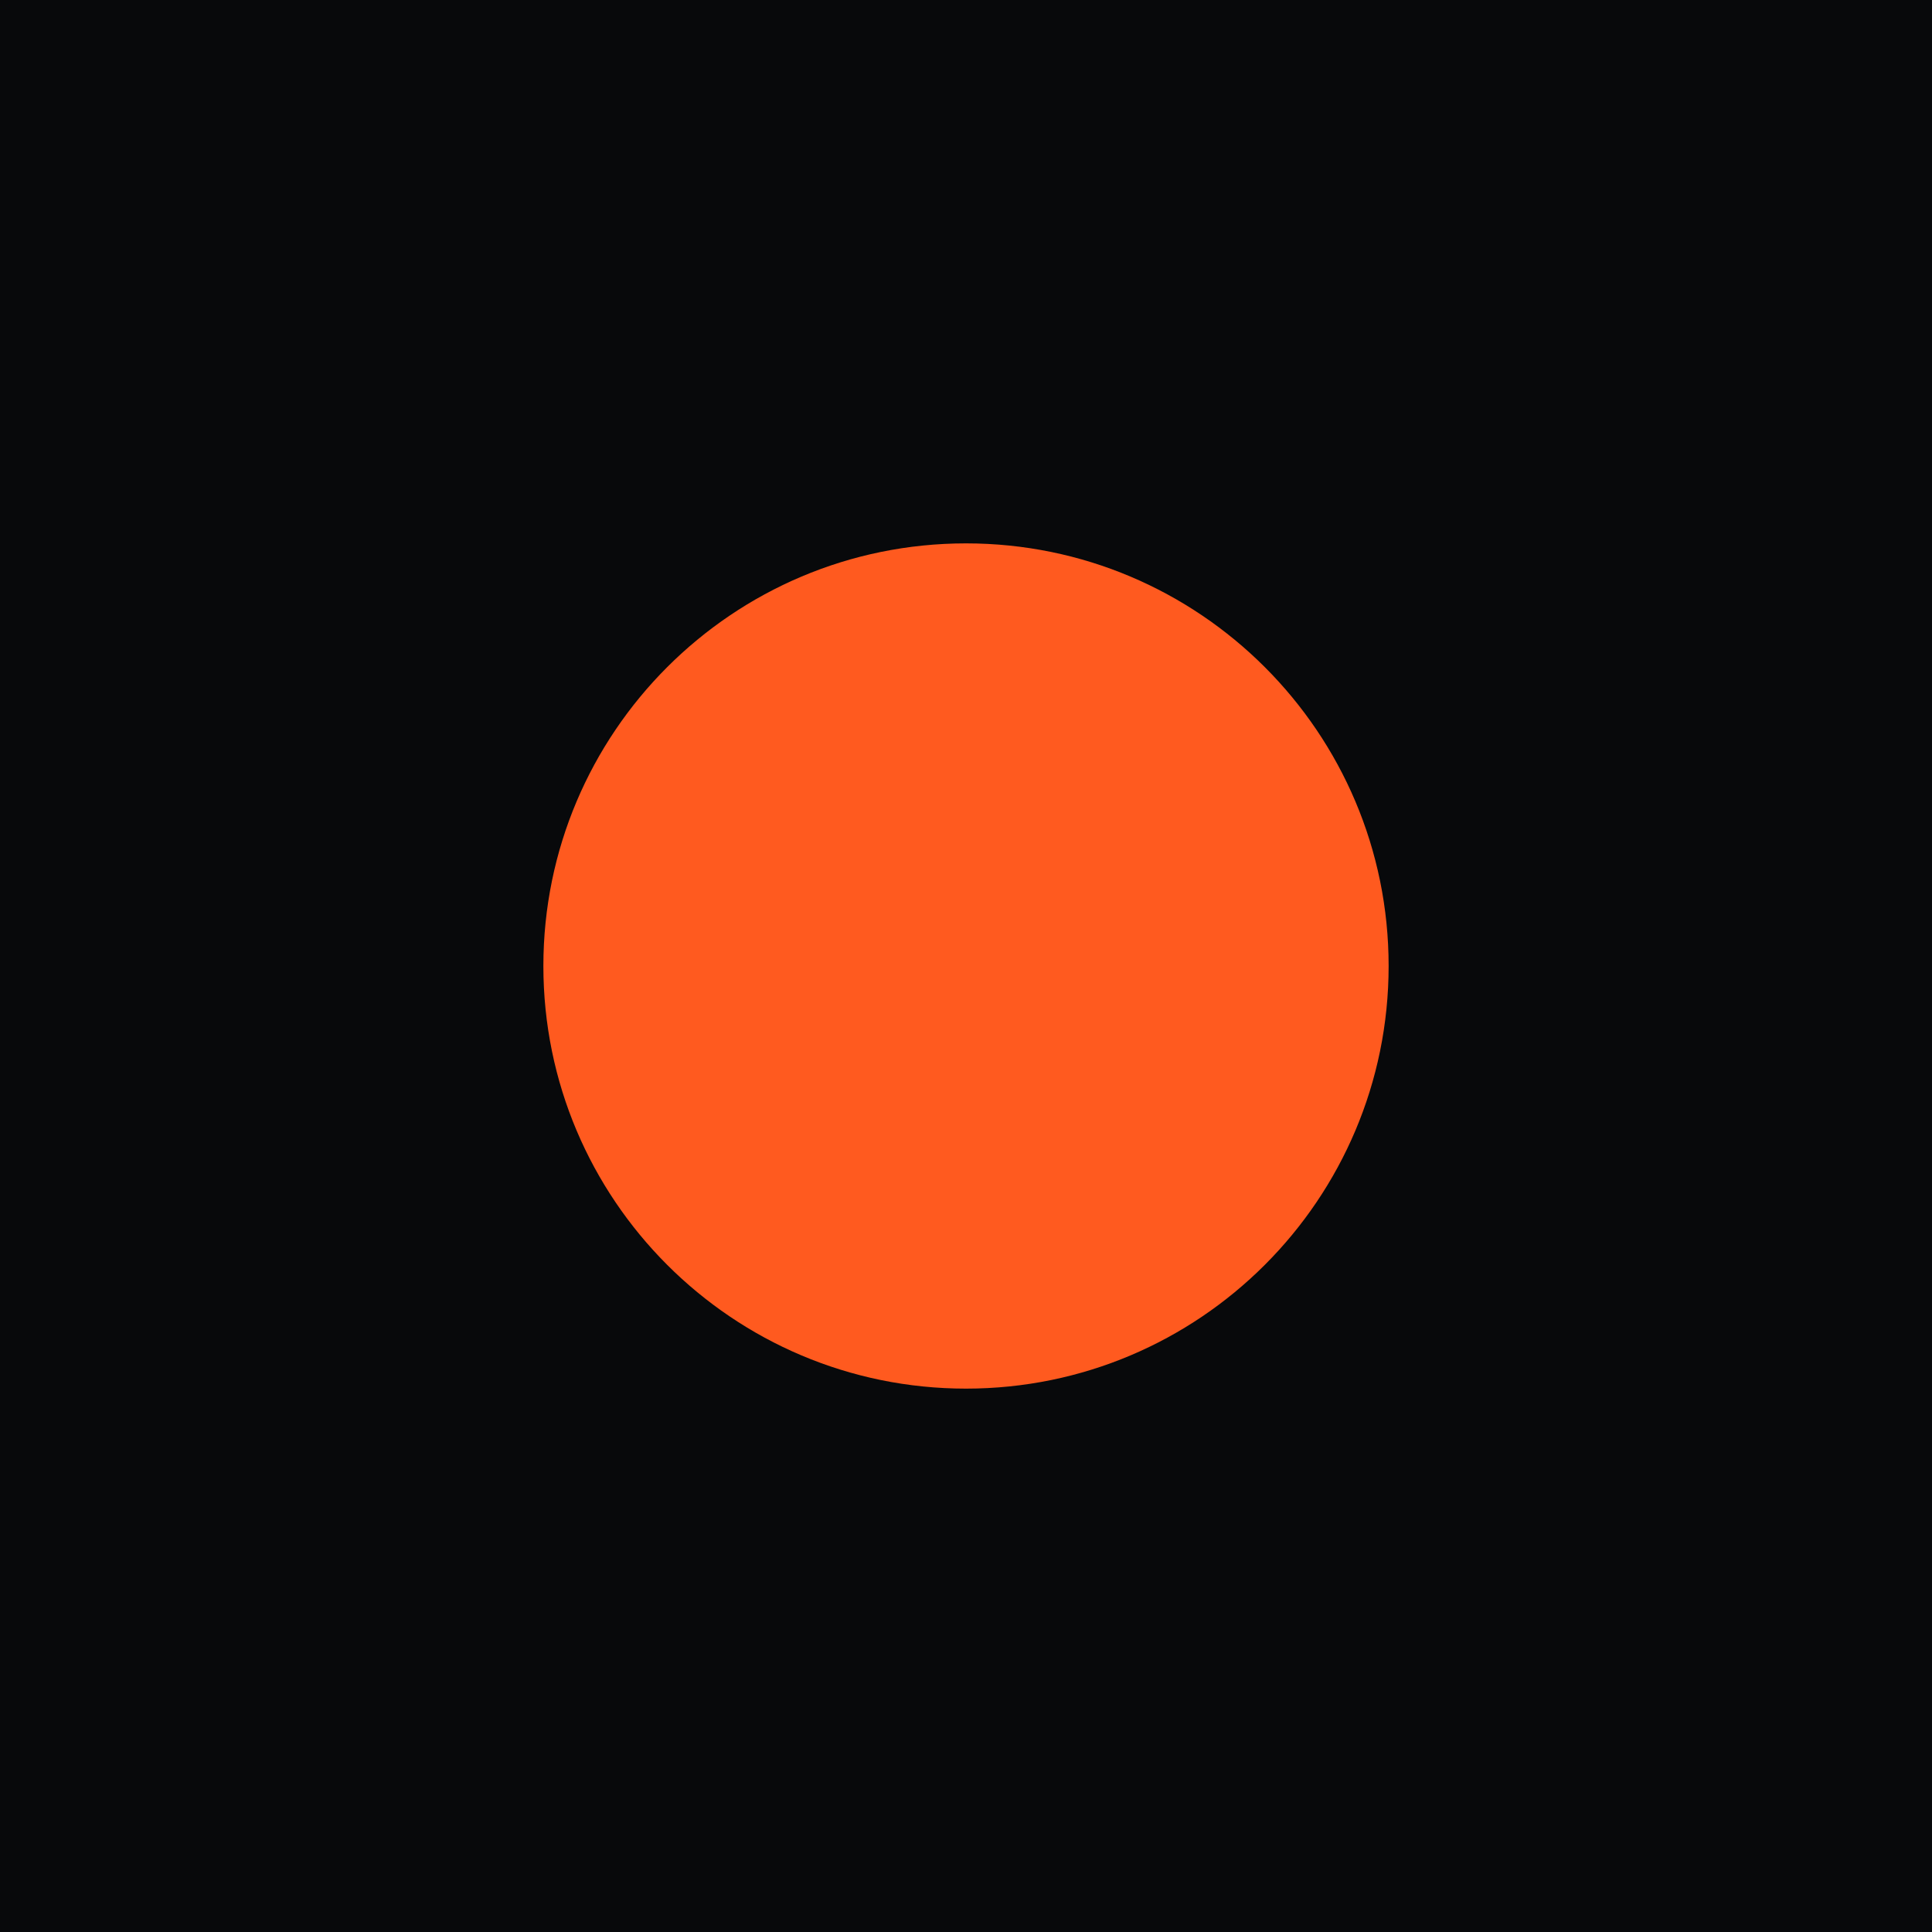
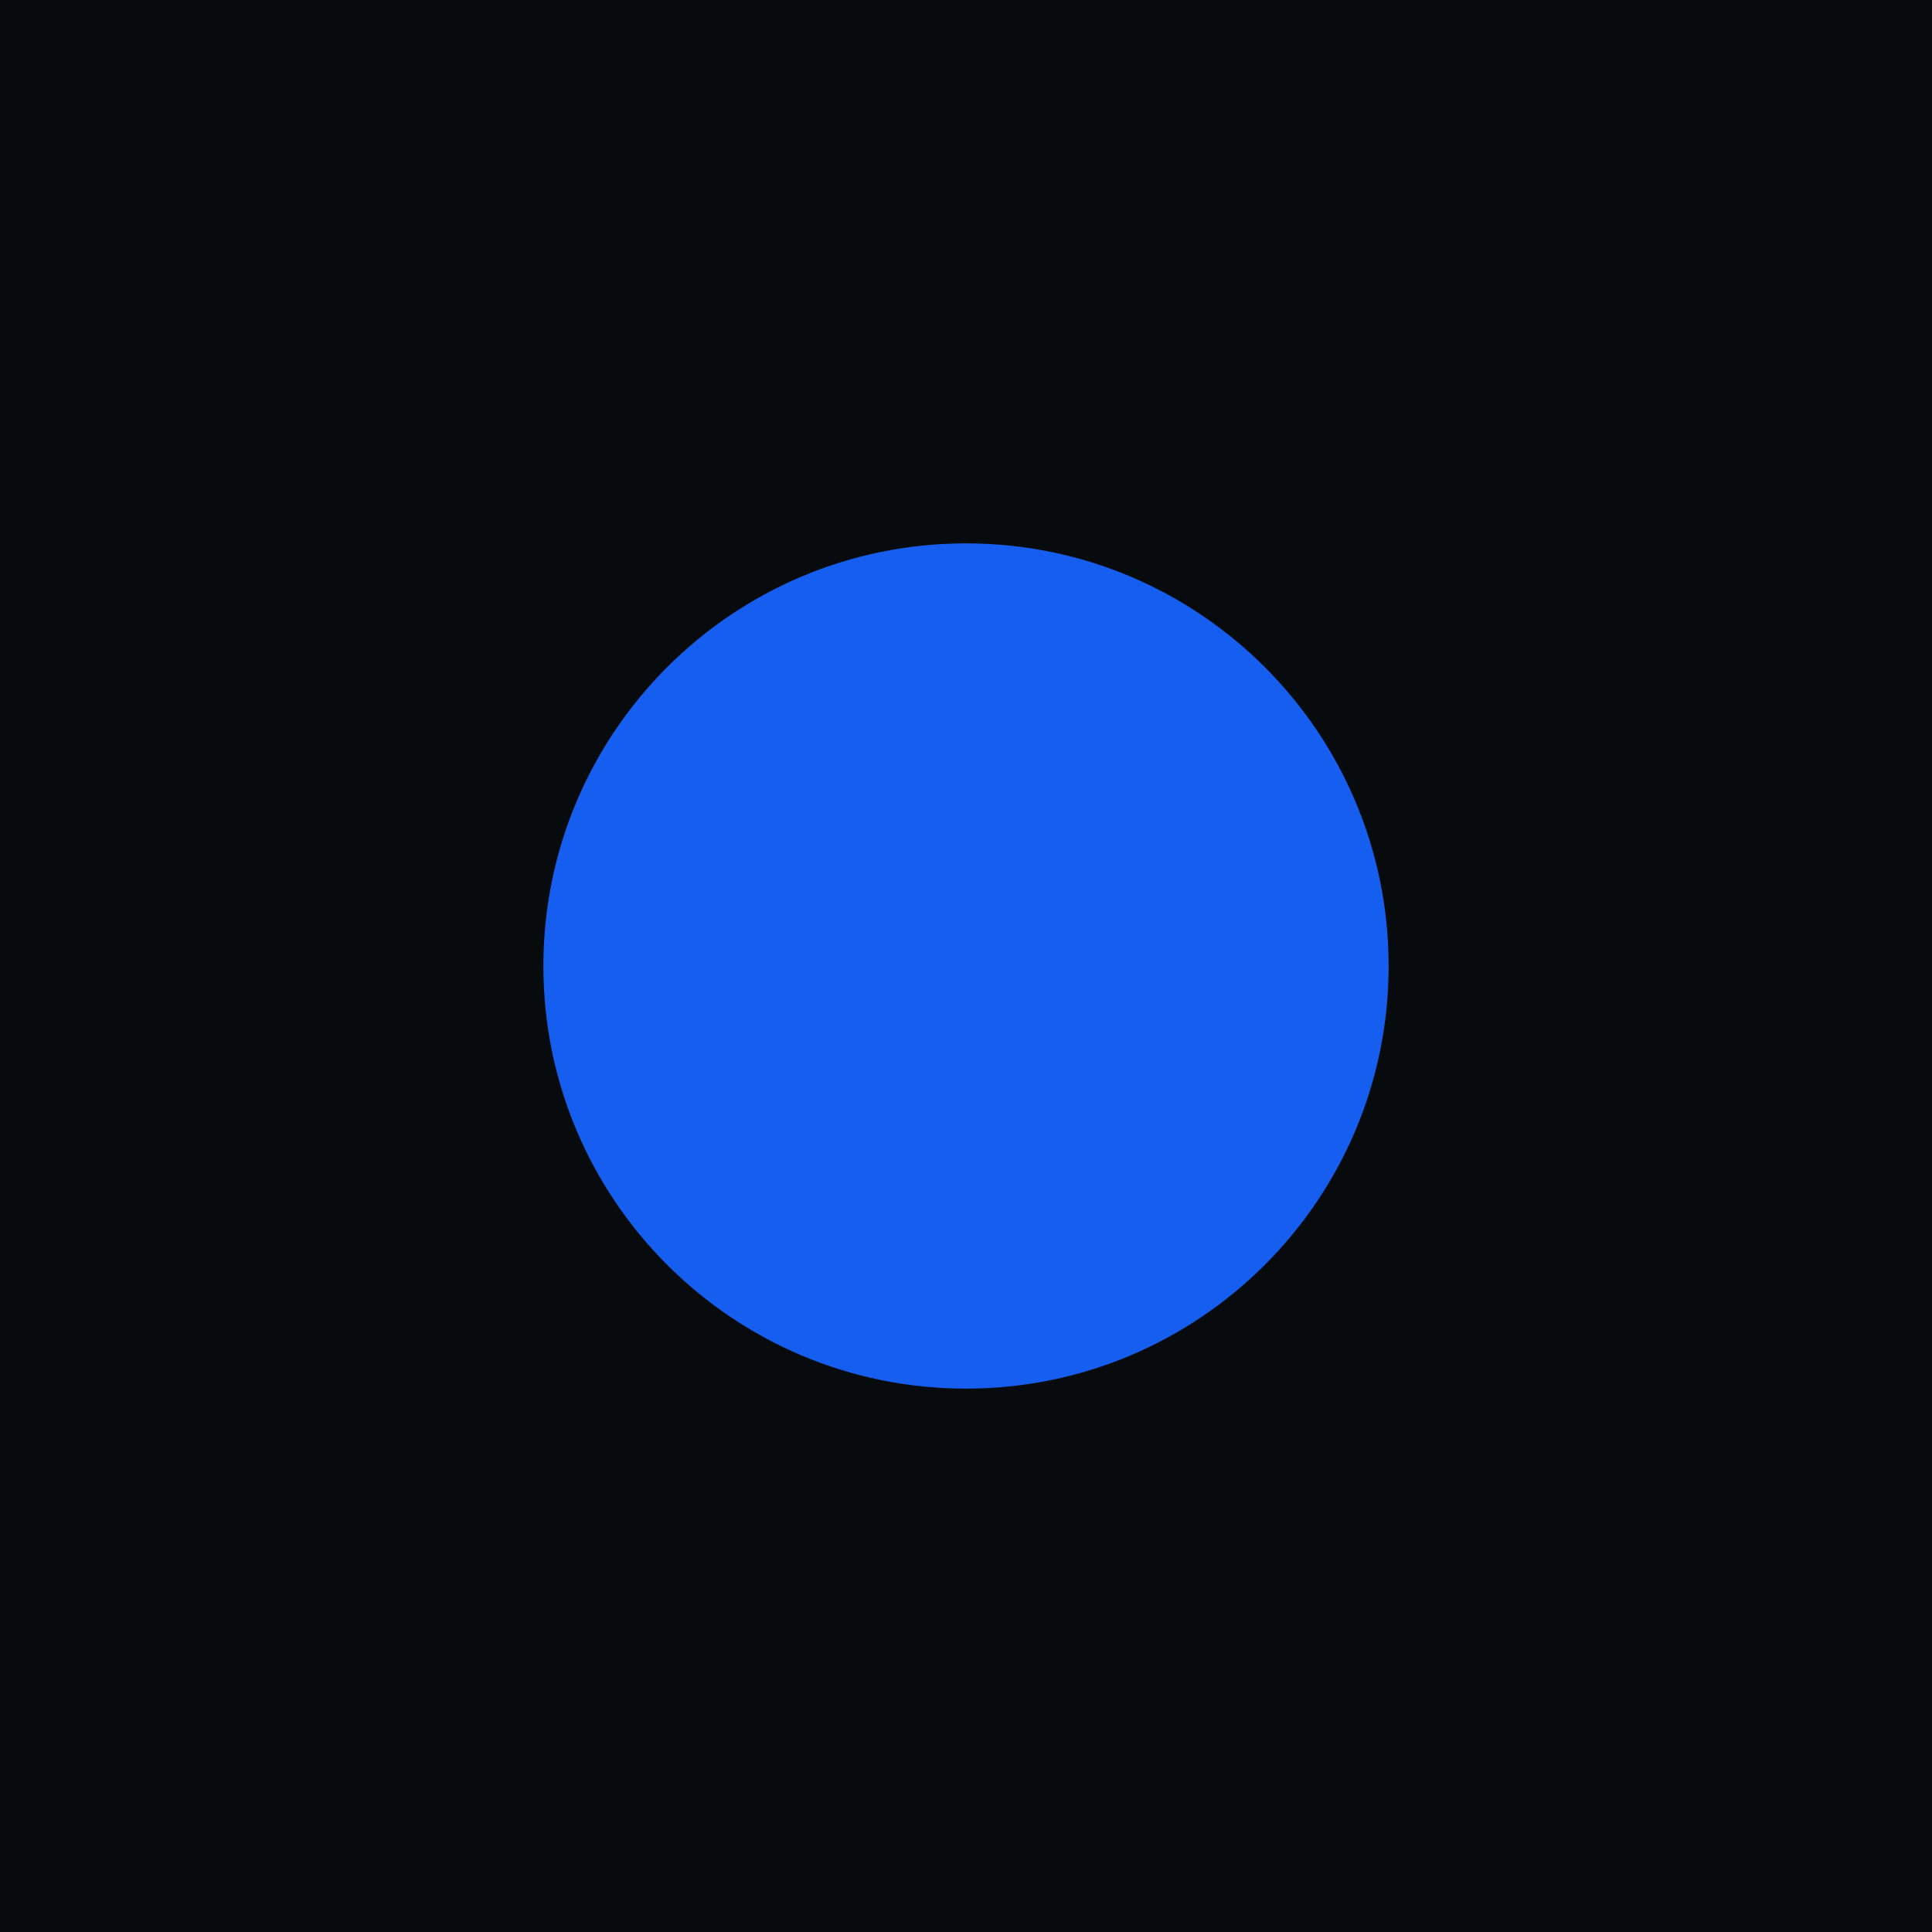
<svg xmlns="http://www.w3.org/2000/svg" viewBox="0 0 32 32">
-   <rect width="32" height="32" fill="#08090b" />
-   <circle cx="16" cy="16" r="7" fill="#ff5a1f" />
+   <rect width="32" height="32" fill="#070B0D" />
+   <circle cx="16" cy="16" r="7" fill="#155EEF" />
</svg>
